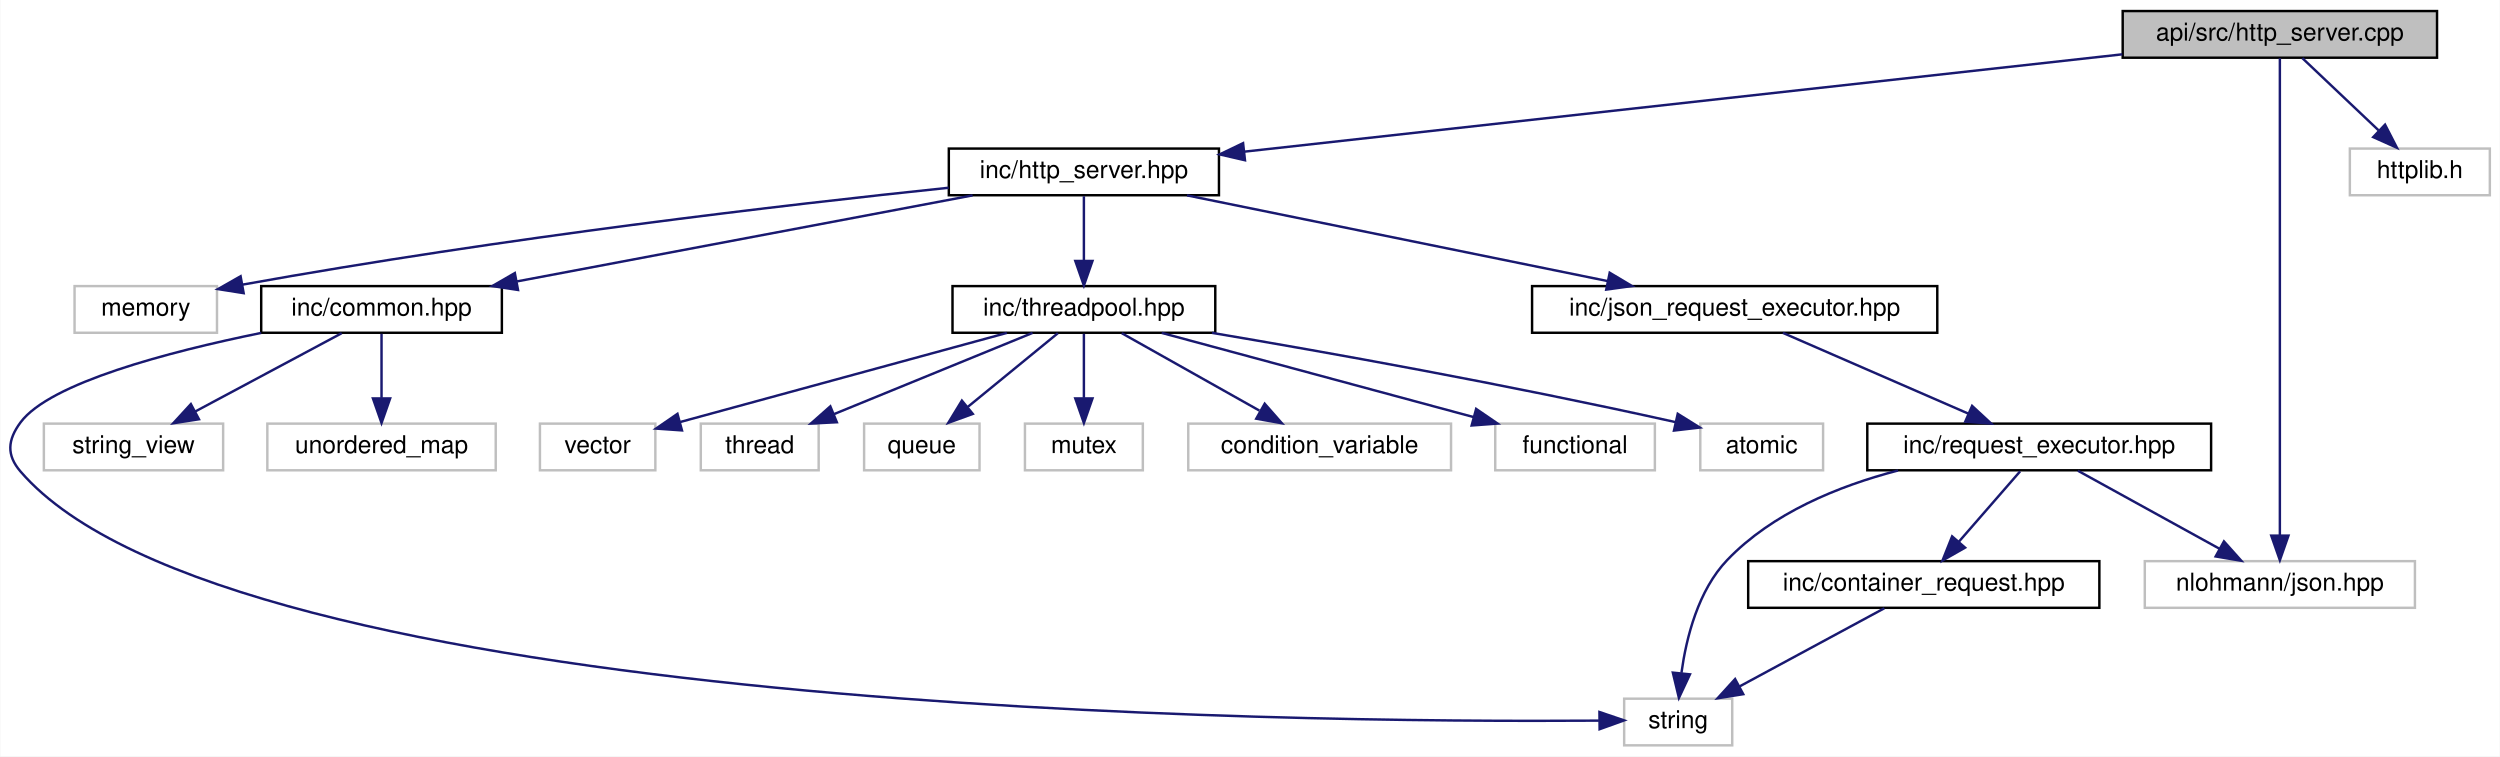
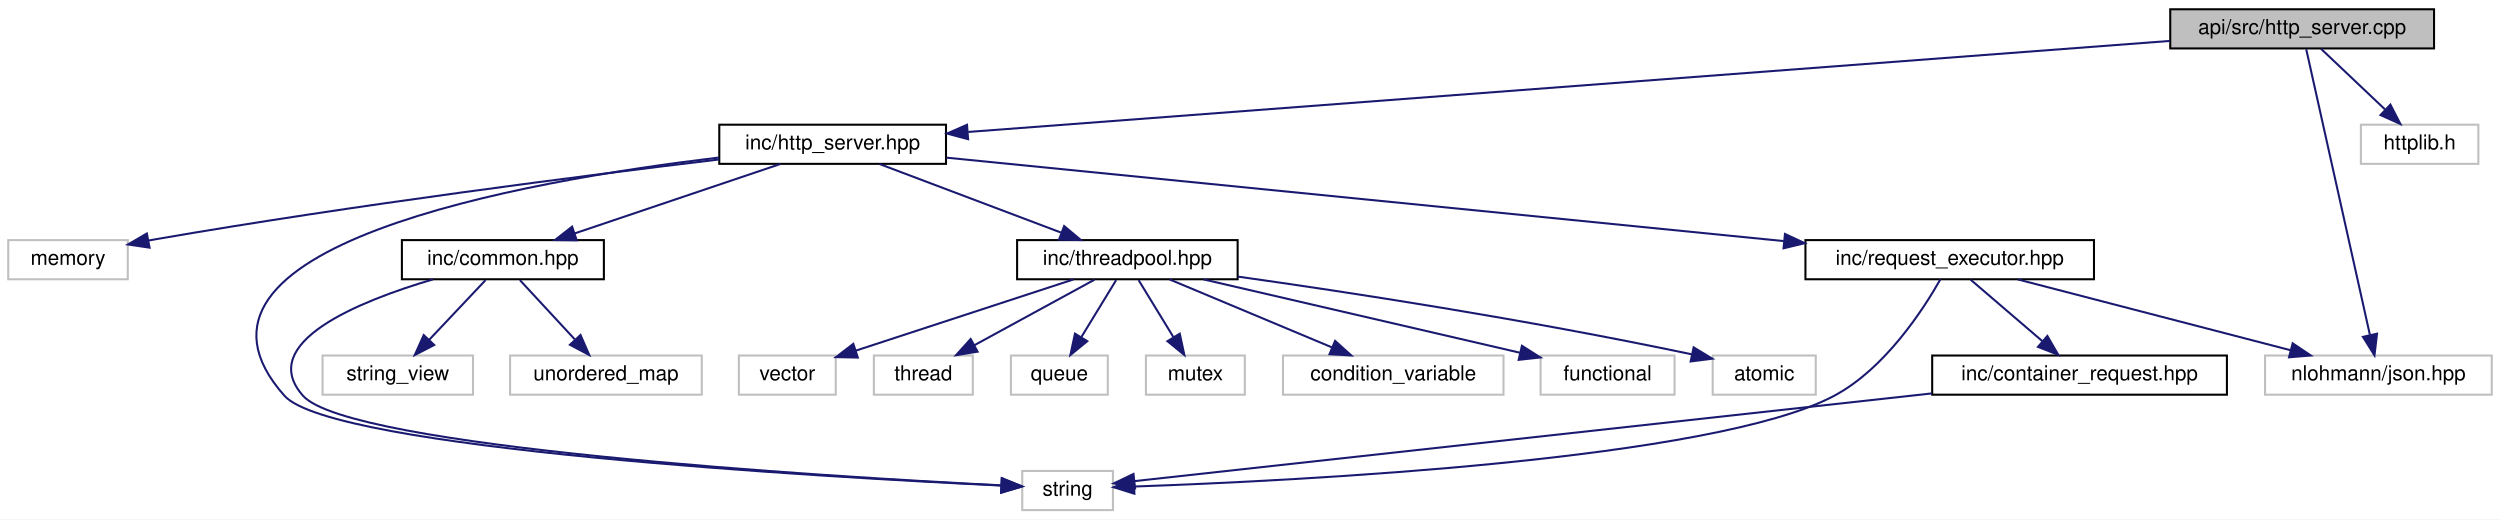
- <svg xmlns="http://www.w3.org/2000/svg" xmlns:xlink="http://www.w3.org/1999/xlink" width="1018pt" height="308pt" viewBox="0.00 0.00 1017.72 308.00">
-   <g id="graph0" class="graph" transform="scale(1 1) rotate(0) translate(4 304)">
-     <polygon fill="white" stroke="transparent" points="-4,4 -4,-304 1013.72,-304 1013.72,4 -4,4" />
+ <svg xmlns="http://www.w3.org/2000/svg" xmlns:xlink="http://www.w3.org/1999/xlink" width="1213pt" height="252pt" viewBox="0.00 0.00 1213.00 252.00">
+   <g id="graph0" class="graph" transform="scale(1 1) rotate(0) translate(4 248)">
+     <polygon fill="white" stroke="transparent" points="-4,4 -4,-248 1209,-248 1209,4 -4,4" />
    <g id="node1" class="node">
      <g id="a_node1">
        <a xlink:title="Implements the HttpServerHandler class for handling HTTP requests.">
-           <polygon fill="#bfbfbf" stroke="black" points="860.22,-280.5 860.22,-299.5 988.22,-299.5 988.22,-280.5 860.22,-280.5" />
-           <text text-anchor="middle" x="924.22" y="-287.5" font-family="Helvetica,sans-Serif" font-size="10.00">api/src/http_server.cpp</text>
+           <polygon fill="#bfbfbf" stroke="black" points="1049,-224.5 1049,-243.5 1177,-243.5 1177,-224.5 1049,-224.5" />
+           <text text-anchor="middle" x="1113" y="-231.5" font-family="Helvetica,sans-Serif" font-size="10.00">api/src/http_server.cpp</text>
        </a>
      </g>
    </g>
    <g id="node2" class="node">
      <g id="a_node2">
        <a xlink:href="http__server_8hpp.html" target="_top" xlink:title="Defines the HttpServerHandler class for handling HTTP requests.">
-           <polygon fill="white" stroke="black" points="382.22,-224.5 382.22,-243.5 492.22,-243.5 492.22,-224.5 382.22,-224.5" />
-           <text text-anchor="middle" x="437.22" y="-231.5" font-family="Helvetica,sans-Serif" font-size="10.00">inc/http_server.hpp</text>
+           <polygon fill="white" stroke="black" points="345,-168.5 345,-187.5 455,-187.5 455,-168.5 345,-168.5" />
+           <text text-anchor="middle" x="400" y="-175.5" font-family="Helvetica,sans-Serif" font-size="10.00">inc/http_server.hpp</text>
        </a>
      </g>
    </g>
    <g id="edge1" class="edge">
-       <path fill="none" stroke="midnightblue" d="M860.05,-281.88C767.2,-271.59 596.26,-252.63 502.68,-242.26" />
-       <polygon fill="midnightblue" stroke="midnightblue" points="502.82,-238.75 492.49,-241.13 502.05,-245.71 502.82,-238.75" />
-     </g>
-     <g id="node18" class="node">
-       <g id="a_node18">
-         <a xlink:title=" ">
-           <polygon fill="white" stroke="#bfbfbf" points="869.22,-56.5 869.22,-75.5 979.22,-75.5 979.22,-56.5 869.22,-56.5" />
-           <text text-anchor="middle" x="924.22" y="-63.5" font-family="Helvetica,sans-Serif" font-size="10.00">nlohmann/json.hpp</text>
+       <path fill="none" stroke="midnightblue" d="M1048.78,-228.14C913.84,-217.92 602.06,-194.3 465.77,-183.98" />
+       <polygon fill="midnightblue" stroke="midnightblue" points="465.72,-180.47 455.48,-183.2 465.19,-187.45 465.72,-180.47" />
+     </g>
+     <g id="node17" class="node">
+       <g id="a_node17">
+         <a xlink:title=" ">
+           <polygon fill="white" stroke="#bfbfbf" points="1095,-56.5 1095,-75.5 1205,-75.5 1205,-56.5 1095,-56.5" />
+           <text text-anchor="middle" x="1150" y="-63.5" font-family="Helvetica,sans-Serif" font-size="10.00">nlohmann/json.hpp</text>
        </a>
      </g>
    </g>
    <g id="edge22" class="edge">
-       <path fill="none" stroke="midnightblue" d="M924.22,-280.3C924.22,-247.63 924.22,-131.87 924.22,-85.96" />
-       <polygon fill="midnightblue" stroke="midnightblue" points="927.72,-85.88 924.22,-75.88 920.72,-85.88 927.72,-85.88" />
-     </g>
-     <g id="node20" class="node">
-       <g id="a_node20">
-         <a xlink:title=" ">
-           <polygon fill="white" stroke="#bfbfbf" points="952.72,-224.5 952.72,-243.5 1009.72,-243.5 1009.72,-224.5 952.72,-224.5" />
-           <text text-anchor="middle" x="981.22" y="-231.5" font-family="Helvetica,sans-Serif" font-size="10.00">httplib.h</text>
+       <path fill="none" stroke="midnightblue" d="M1114.99,-224.08C1120.81,-197.95 1137.92,-121.21 1145.86,-85.58" />
+       <polygon fill="midnightblue" stroke="midnightblue" points="1149.33,-86.09 1148.09,-75.57 1142.5,-84.57 1149.33,-86.09" />
+     </g>
+     <g id="node19" class="node">
+       <g id="a_node19">
+         <a xlink:title=" ">
+           <polygon fill="white" stroke="#bfbfbf" points="1141.5,-168.5 1141.5,-187.5 1198.5,-187.5 1198.5,-168.5 1141.5,-168.5" />
+           <text text-anchor="middle" x="1170" y="-175.5" font-family="Helvetica,sans-Serif" font-size="10.00">httplib.h</text>
        </a>
      </g>
    </g>
    <g id="edge21" class="edge">
-       <path fill="none" stroke="midnightblue" d="M933.38,-280.32C941.72,-272.42 954.25,-260.55 964.4,-250.94" />
-       <polygon fill="midnightblue" stroke="midnightblue" points="967.05,-253.25 971.9,-243.83 962.23,-248.17 967.05,-253.25" />
+       <path fill="none" stroke="midnightblue" d="M1122.16,-224.32C1130.5,-216.42 1143.03,-204.55 1153.18,-194.94" />
+       <polygon fill="midnightblue" stroke="midnightblue" points="1155.82,-197.25 1160.68,-187.83 1151.01,-192.17 1155.82,-197.25" />
    </g>
    <g id="node3" class="node">
      <g id="a_node3">
        <a xlink:title=" ">
-           <polygon fill="white" stroke="#bfbfbf" points="26.22,-168.5 26.22,-187.5 84.22,-187.5 84.22,-168.5 26.22,-168.5" />
-           <text text-anchor="middle" x="55.22" y="-175.5" font-family="Helvetica,sans-Serif" font-size="10.00">memory</text>
+           <polygon fill="white" stroke="#bfbfbf" points="0,-112.5 0,-131.5 58,-131.5 58,-112.5 0,-112.5" />
+           <text text-anchor="middle" x="29" y="-119.5" font-family="Helvetica,sans-Serif" font-size="10.00">memory</text>
        </a>
      </g>
    </g>
    <g id="edge2" class="edge">
-       <path fill="none" stroke="midnightblue" d="M382.14,-227.55C316.05,-220.63 201.71,-207.4 94.62,-188.1" />
-       <polygon fill="midnightblue" stroke="midnightblue" points="95.08,-184.63 84.62,-186.28 93.83,-191.51 95.08,-184.63" />
+       <path fill="none" stroke="midnightblue" d="M344.98,-170.64C279.67,-162.83 167.57,-148.54 72,-132 70.73,-131.78 69.44,-131.55 68.14,-131.31" />
+       <polygon fill="midnightblue" stroke="midnightblue" points="68.57,-127.83 58.09,-129.38 67.25,-134.71 68.57,-127.83" />
    </g>
    <g id="node4" class="node">
      <g id="a_node4">
+         <a xlink:title=" ">
+           <polygon fill="white" stroke="#bfbfbf" points="492,-0.5 492,-19.5 536,-19.5 536,-0.5 492,-0.5" />
+           <text text-anchor="middle" x="514" y="-7.5" font-family="Helvetica,sans-Serif" font-size="10.00">string</text>
+         </a>
+       </g>
+     </g>
+     <g id="edge3" class="edge">
+       <path fill="none" stroke="midnightblue" d="M344.81,-171.57C249.39,-160.14 69.63,-128.44 134,-56 156.98,-30.14 394.17,-16.57 481.75,-12.41" />
+       <polygon fill="midnightblue" stroke="midnightblue" points="482.07,-15.9 491.9,-11.94 481.74,-8.91 482.07,-15.9" />
+     </g>
+     <g id="node5" class="node">
+       <g id="a_node5">
        <a xlink:href="common_8hpp.html" target="_top" xlink:title="Defines common constants, string views, and utility structures for the application.">
-           <polygon fill="white" stroke="black" points="102.22,-168.5 102.22,-187.5 200.22,-187.5 200.22,-168.5 102.22,-168.5" />
-           <text text-anchor="middle" x="151.22" y="-175.5" font-family="Helvetica,sans-Serif" font-size="10.00">inc/common.hpp</text>
-         </a>
-       </g>
-     </g>
-     <g id="edge3" class="edge">
-       <path fill="none" stroke="midnightblue" d="M391.9,-224.44C341.59,-214.94 260.38,-199.61 206.41,-189.42" />
-       <polygon fill="midnightblue" stroke="midnightblue" points="206.8,-185.93 196.33,-187.52 205.5,-192.81 206.8,-185.93" />
+           <polygon fill="white" stroke="black" points="191,-112.5 191,-131.5 289,-131.5 289,-112.5 191,-112.5" />
+           <text text-anchor="middle" x="240" y="-119.5" font-family="Helvetica,sans-Serif" font-size="10.00">inc/common.hpp</text>
+         </a>
+       </g>
+     </g>
+     <g id="edge4" class="edge">
+       <path fill="none" stroke="midnightblue" d="M374.65,-168.44C347.73,-159.36 305,-144.94 274.91,-134.78" />
+       <polygon fill="midnightblue" stroke="midnightblue" points="275.83,-131.4 265.23,-131.52 273.59,-138.03 275.83,-131.4" />
    </g>
    <g id="node8" class="node">
      <g id="a_node8">
        <a xlink:href="threadpool_8hpp.html" target="_top" xlink:title="Declares the ThreadPool utility class for managing worker threads.">
-           <polygon fill="white" stroke="black" points="383.72,-168.5 383.72,-187.5 490.72,-187.5 490.72,-168.5 383.72,-168.5" />
-           <text text-anchor="middle" x="437.22" y="-175.5" font-family="Helvetica,sans-Serif" font-size="10.00">inc/threadpool.hpp</text>
-         </a>
-       </g>
-     </g>
-     <g id="edge7" class="edge">
-       <path fill="none" stroke="midnightblue" d="M437.22,-224.08C437.22,-217.01 437.22,-206.86 437.22,-197.99" />
-       <polygon fill="midnightblue" stroke="midnightblue" points="440.72,-197.75 437.22,-187.75 433.72,-197.75 440.72,-197.75" />
+           <polygon fill="white" stroke="black" points="489.5,-112.5 489.5,-131.5 596.5,-131.5 596.5,-112.5 489.5,-112.5" />
+           <text text-anchor="middle" x="543" y="-119.5" font-family="Helvetica,sans-Serif" font-size="10.00">inc/threadpool.hpp</text>
+         </a>
+       </g>
+     </g>
+     <g id="edge8" class="edge">
+       <path fill="none" stroke="midnightblue" d="M422.66,-168.44C446.4,-159.48 483.91,-145.31 510.74,-135.18" />
+       <polygon fill="midnightblue" stroke="midnightblue" points="512.33,-138.32 520.45,-131.52 509.86,-131.77 512.33,-138.32" />
    </g>
    <g id="node16" class="node">
      <g id="a_node16">
-         <a xlink:href="json__request__executor_8hpp.html" target="_top" xlink:title="Defines the JsonRequestExecutorHandler class for executing JSON-based requests.">
-           <polygon fill="white" stroke="black" points="619.72,-168.5 619.72,-187.5 784.72,-187.5 784.72,-168.5 619.72,-168.5" />
-           <text text-anchor="middle" x="702.22" y="-175.5" font-family="Helvetica,sans-Serif" font-size="10.00">inc/json_request_executor.hpp</text>
-         </a>
-       </g>
-     </g>
-     <g id="edge15" class="edge">
-       <path fill="none" stroke="midnightblue" d="M479.21,-224.44C525.63,-214.98 600.45,-199.74 650.46,-189.55" />
-       <polygon fill="midnightblue" stroke="midnightblue" points="651.33,-192.94 660.43,-187.52 649.93,-186.08 651.33,-192.94" />
-     </g>
-     <g id="node5" class="node">
-       <g id="a_node5">
-         <a xlink:title=" ">
-           <polygon fill="white" stroke="#bfbfbf" points="657.22,-0.5 657.22,-19.5 701.22,-19.5 701.22,-0.5 657.22,-0.5" />
-           <text text-anchor="middle" x="679.22" y="-7.5" font-family="Helvetica,sans-Serif" font-size="10.00">string</text>
-         </a>
-       </g>
-     </g>
-     <g id="edge4" class="edge">
-       <path fill="none" stroke="midnightblue" d="M102.23,-168.44C64.23,-160.69 16.09,-148.04 4.22,-132 -1.06,-124.85 -1.58,-118.73 4.22,-112 89.06,-13.53 524.19,-9.66 646.94,-10.56" />
-       <polygon fill="midnightblue" stroke="midnightblue" points="647.15,-14.07 657.19,-10.66 647.22,-7.07 647.15,-14.07" />
+         <a xlink:href="request__executor_8hpp.html" target="_top" xlink:title="Declares the abstract RequestExecutor interface for executing requests.">
+           <polygon fill="white" stroke="black" points="872,-112.5 872,-131.5 1012,-131.5 1012,-112.5 872,-112.5" />
+           <text text-anchor="middle" x="942" y="-119.5" font-family="Helvetica,sans-Serif" font-size="10.00">inc/request_executor.hpp</text>
+         </a>
+       </g>
+     </g>
+     <g id="edge16" class="edge">
+       <path fill="none" stroke="midnightblue" d="M455.2,-171.5C551.36,-161.92 749.96,-142.13 861.49,-131.02" />
+       <polygon fill="midnightblue" stroke="midnightblue" points="862.07,-134.48 871.67,-130.01 861.37,-127.52 862.07,-134.48" />
+     </g>
+     <g id="edge5" class="edge">
+       <path fill="none" stroke="midnightblue" d="M206.13,-112.47C169.83,-101.76 120.28,-81.64 143,-56 165.33,-30.79 395.47,-16.87 481.65,-12.51" />
+       <polygon fill="midnightblue" stroke="midnightblue" points="482.08,-16 491.89,-12.01 481.73,-9.01 482.08,-16" />
    </g>
    <g id="node6" class="node">
      <g id="a_node6">
        <a xlink:title=" ">
-           <polygon fill="white" stroke="#bfbfbf" points="13.72,-112.5 13.72,-131.5 86.72,-131.5 86.72,-112.5 13.72,-112.5" />
-           <text text-anchor="middle" x="50.22" y="-119.5" font-family="Helvetica,sans-Serif" font-size="10.00">string_view</text>
-         </a>
-       </g>
-     </g>
-     <g id="edge5" class="edge">
-       <path fill="none" stroke="midnightblue" d="M134.99,-168.32C118.87,-159.7 93.92,-146.36 75.26,-136.39" />
-       <polygon fill="midnightblue" stroke="midnightblue" points="76.88,-133.28 66.41,-131.65 73.58,-139.46 76.88,-133.28" />
+           <polygon fill="white" stroke="#bfbfbf" points="152.5,-56.5 152.5,-75.5 225.5,-75.5 225.5,-56.5 152.5,-56.5" />
+           <text text-anchor="middle" x="189" y="-63.5" font-family="Helvetica,sans-Serif" font-size="10.00">string_view</text>
+         </a>
+       </g>
+     </g>
+     <g id="edge6" class="edge">
+       <path fill="none" stroke="midnightblue" d="M231.58,-112.08C224.15,-104.22 213.15,-92.57 204.19,-83.08" />
+       <polygon fill="midnightblue" stroke="midnightblue" points="206.68,-80.62 197.26,-75.75 201.59,-85.42 206.68,-80.62" />
    </g>
    <g id="node7" class="node">
      <g id="a_node7">
        <a xlink:title=" ">
-           <polygon fill="white" stroke="#bfbfbf" points="104.72,-112.5 104.72,-131.5 197.72,-131.5 197.72,-112.5 104.72,-112.5" />
-           <text text-anchor="middle" x="151.22" y="-119.5" font-family="Helvetica,sans-Serif" font-size="10.00">unordered_map</text>
-         </a>
-       </g>
-     </g>
-     <g id="edge6" class="edge">
-       <path fill="none" stroke="midnightblue" d="M151.22,-168.08C151.22,-161.01 151.22,-150.86 151.22,-141.99" />
-       <polygon fill="midnightblue" stroke="midnightblue" points="154.72,-141.75 151.22,-131.75 147.72,-141.75 154.72,-141.75" />
+           <polygon fill="white" stroke="#bfbfbf" points="243.5,-56.5 243.5,-75.5 336.5,-75.5 336.5,-56.5 243.5,-56.5" />
+           <text text-anchor="middle" x="290" y="-63.5" font-family="Helvetica,sans-Serif" font-size="10.00">unordered_map</text>
+         </a>
+       </g>
+     </g>
+     <g id="edge7" class="edge">
+       <path fill="none" stroke="midnightblue" d="M248.26,-112.08C255.46,-104.3 266.11,-92.8 274.85,-83.37" />
+       <polygon fill="midnightblue" stroke="midnightblue" points="277.67,-85.47 281.9,-75.75 272.53,-80.71 277.67,-85.47" />
    </g>
    <g id="node9" class="node">
      <g id="a_node9">
        <a xlink:title=" ">
-           <polygon fill="white" stroke="#bfbfbf" points="215.72,-112.5 215.72,-131.5 262.72,-131.5 262.72,-112.5 215.72,-112.5" />
-           <text text-anchor="middle" x="239.22" y="-119.5" font-family="Helvetica,sans-Serif" font-size="10.00">vector</text>
-         </a>
-       </g>
-     </g>
-     <g id="edge8" class="edge">
-       <path fill="none" stroke="midnightblue" d="M405.85,-168.44C369.57,-158.55 310.08,-142.32 272.86,-132.17" />
-       <polygon fill="midnightblue" stroke="midnightblue" points="273.56,-128.74 262.99,-129.48 271.72,-135.49 273.56,-128.74" />
+           <polygon fill="white" stroke="#bfbfbf" points="354.5,-56.5 354.5,-75.5 401.5,-75.5 401.5,-56.5 354.5,-56.5" />
+           <text text-anchor="middle" x="378" y="-63.5" font-family="Helvetica,sans-Serif" font-size="10.00">vector</text>
+         </a>
+       </g>
+     </g>
+     <g id="edge9" class="edge">
+       <path fill="none" stroke="midnightblue" d="M516.86,-112.44C488.24,-103.08 442.29,-88.04 411.16,-77.85" />
+       <polygon fill="midnightblue" stroke="midnightblue" points="412.21,-74.51 401.62,-74.73 410.03,-81.17 412.21,-74.51" />
    </g>
    <g id="node10" class="node">
      <g id="a_node10">
        <a xlink:title=" ">
-           <polygon fill="white" stroke="#bfbfbf" points="281.22,-112.5 281.22,-131.5 329.22,-131.5 329.22,-112.5 281.22,-112.5" />
-           <text text-anchor="middle" x="305.22" y="-119.5" font-family="Helvetica,sans-Serif" font-size="10.00">thread</text>
-         </a>
-       </g>
-     </g>
-     <g id="edge9" class="edge">
-       <path fill="none" stroke="midnightblue" d="M416.31,-168.44C394.49,-159.52 360.07,-145.44 335.33,-135.32" />
-       <polygon fill="midnightblue" stroke="midnightblue" points="336.62,-132.06 326.04,-131.52 333.97,-138.54 336.62,-132.06" />
+           <polygon fill="white" stroke="#bfbfbf" points="420,-56.5 420,-75.5 468,-75.5 468,-56.5 420,-56.5" />
+           <text text-anchor="middle" x="444" y="-63.5" font-family="Helvetica,sans-Serif" font-size="10.00">thread</text>
+         </a>
+       </g>
+     </g>
+     <g id="edge10" class="edge">
+       <path fill="none" stroke="midnightblue" d="M527.09,-112.32C511.36,-103.74 487.06,-90.49 468.79,-80.52" />
+       <polygon fill="midnightblue" stroke="midnightblue" points="470.32,-77.37 459.87,-75.65 466.97,-83.52 470.32,-77.37" />
    </g>
    <g id="node11" class="node">
      <g id="a_node11">
        <a xlink:title=" ">
-           <polygon fill="white" stroke="#bfbfbf" points="347.72,-112.5 347.72,-131.5 394.72,-131.5 394.72,-112.5 347.72,-112.5" />
-           <text text-anchor="middle" x="371.22" y="-119.5" font-family="Helvetica,sans-Serif" font-size="10.00">queue</text>
-         </a>
-       </g>
-     </g>
-     <g id="edge10" class="edge">
-       <path fill="none" stroke="midnightblue" d="M426.62,-168.32C416.77,-160.26 401.87,-148.08 390.01,-138.37" />
-       <polygon fill="midnightblue" stroke="midnightblue" points="391.98,-135.46 382.02,-131.83 387.54,-140.88 391.98,-135.46" />
+           <polygon fill="white" stroke="#bfbfbf" points="486.5,-56.5 486.5,-75.5 533.5,-75.5 533.5,-56.5 486.5,-56.5" />
+           <text text-anchor="middle" x="510" y="-63.5" font-family="Helvetica,sans-Serif" font-size="10.00">queue</text>
+         </a>
+       </g>
+     </g>
+     <g id="edge11" class="edge">
+       <path fill="none" stroke="midnightblue" d="M537.55,-112.08C532.99,-104.61 526.33,-93.72 520.71,-84.52" />
+       <polygon fill="midnightblue" stroke="midnightblue" points="523.55,-82.46 515.35,-75.75 517.58,-86.11 523.55,-82.46" />
    </g>
    <g id="node12" class="node">
      <g id="a_node12">
        <a xlink:title=" ">
-           <polygon fill="white" stroke="#bfbfbf" points="413.22,-112.5 413.22,-131.5 461.22,-131.5 461.22,-112.5 413.22,-112.5" />
-           <text text-anchor="middle" x="437.22" y="-119.5" font-family="Helvetica,sans-Serif" font-size="10.00">mutex</text>
-         </a>
-       </g>
-     </g>
-     <g id="edge11" class="edge">
-       <path fill="none" stroke="midnightblue" d="M437.22,-168.08C437.22,-161.01 437.22,-150.86 437.22,-141.99" />
-       <polygon fill="midnightblue" stroke="midnightblue" points="440.72,-141.75 437.22,-131.75 433.72,-141.75 440.72,-141.75" />
+           <polygon fill="white" stroke="#bfbfbf" points="552,-56.5 552,-75.5 600,-75.5 600,-56.5 552,-56.5" />
+           <text text-anchor="middle" x="576" y="-63.5" font-family="Helvetica,sans-Serif" font-size="10.00">mutex</text>
+         </a>
+       </g>
+     </g>
+     <g id="edge12" class="edge">
+       <path fill="none" stroke="midnightblue" d="M548.45,-112.08C553.01,-104.61 559.67,-93.72 565.29,-84.52" />
+       <polygon fill="midnightblue" stroke="midnightblue" points="568.42,-86.11 570.65,-75.75 562.45,-82.46 568.42,-86.11" />
    </g>
    <g id="node13" class="node">
      <g id="a_node13">
        <a xlink:title=" ">
-           <polygon fill="white" stroke="#bfbfbf" points="479.72,-112.5 479.72,-131.5 586.72,-131.5 586.72,-112.5 479.72,-112.5" />
-           <text text-anchor="middle" x="533.22" y="-119.5" font-family="Helvetica,sans-Serif" font-size="10.00">condition_variable</text>
-         </a>
-       </g>
-     </g>
-     <g id="edge12" class="edge">
-       <path fill="none" stroke="midnightblue" d="M452.65,-168.32C467.76,-159.82 491.04,-146.73 508.69,-136.8" />
-       <polygon fill="midnightblue" stroke="midnightblue" points="510.84,-139.61 517.84,-131.65 507.4,-133.51 510.84,-139.61" />
+           <polygon fill="white" stroke="#bfbfbf" points="618.5,-56.5 618.5,-75.5 725.5,-75.5 725.5,-56.5 618.5,-56.5" />
+           <text text-anchor="middle" x="672" y="-63.5" font-family="Helvetica,sans-Serif" font-size="10.00">condition_variable</text>
+         </a>
+       </g>
+     </g>
+     <g id="edge13" class="edge">
+       <path fill="none" stroke="midnightblue" d="M563.44,-112.44C584.67,-103.56 618.1,-89.56 642.25,-79.45" />
+       <polygon fill="midnightblue" stroke="midnightblue" points="643.78,-82.61 651.66,-75.52 641.08,-76.15 643.78,-82.61" />
    </g>
    <g id="node14" class="node">
      <g id="a_node14">
        <a xlink:title=" ">
-           <polygon fill="white" stroke="#bfbfbf" points="604.72,-112.5 604.72,-131.5 669.72,-131.5 669.72,-112.5 604.72,-112.5" />
-           <text text-anchor="middle" x="637.22" y="-119.5" font-family="Helvetica,sans-Serif" font-size="10.00">functional</text>
-         </a>
-       </g>
-     </g>
-     <g id="edge13" class="edge">
-       <path fill="none" stroke="midnightblue" d="M468.91,-168.44C503.29,-159.16 558.3,-144.31 596.01,-134.13" />
-       <polygon fill="midnightblue" stroke="midnightblue" points="596.94,-137.5 605.68,-131.52 595.11,-130.74 596.94,-137.5" />
+           <polygon fill="white" stroke="#bfbfbf" points="743.5,-56.5 743.5,-75.5 808.5,-75.5 808.5,-56.5 743.5,-56.5" />
+           <text text-anchor="middle" x="776" y="-63.5" font-family="Helvetica,sans-Serif" font-size="10.00">functional</text>
+         </a>
+       </g>
+     </g>
+     <g id="edge14" class="edge">
+       <path fill="none" stroke="midnightblue" d="M579.92,-112.44C621.7,-102.76 689.65,-87.01 733.58,-76.83" />
+       <polygon fill="midnightblue" stroke="midnightblue" points="734.44,-80.23 743.39,-74.56 732.86,-73.41 734.44,-80.23" />
    </g>
    <g id="node15" class="node">
      <g id="a_node15">
        <a xlink:title=" ">
-           <polygon fill="white" stroke="#bfbfbf" points="688.22,-112.5 688.22,-131.5 738.22,-131.5 738.22,-112.5 688.22,-112.5" />
-           <text text-anchor="middle" x="713.22" y="-119.5" font-family="Helvetica,sans-Serif" font-size="10.00">atomic</text>
-         </a>
-       </g>
-     </g>
-     <g id="edge14" class="edge">
-       <path fill="none" stroke="midnightblue" d="M489.38,-168.46C536.34,-160.52 607.44,-147.84 678.06,-132.13" />
-       <polygon fill="midnightblue" stroke="midnightblue" points="679.03,-135.5 688.02,-129.9 677.5,-128.67 679.03,-135.5" />
-     </g>
-     <g id="node17" class="node">
-       <g id="a_node17">
-         <a xlink:href="request__executor_8hpp.html" target="_top" xlink:title="Declares the abstract RequestExecutor interface for executing requests.">
-           <polygon fill="white" stroke="black" points="756.22,-112.5 756.22,-131.5 896.22,-131.5 896.22,-112.5 756.22,-112.5" />
-           <text text-anchor="middle" x="826.22" y="-119.5" font-family="Helvetica,sans-Serif" font-size="10.00">inc/request_executor.hpp</text>
-         </a>
-       </g>
-     </g>
-     <g id="edge16" class="edge">
-       <path fill="none" stroke="midnightblue" d="M721.87,-168.44C742.19,-159.6 774.13,-145.69 797.32,-135.59" />
-       <polygon fill="midnightblue" stroke="midnightblue" points="798.9,-138.72 806.67,-131.52 796.1,-132.3 798.9,-138.72" />
+           <polygon fill="white" stroke="#bfbfbf" points="827,-56.5 827,-75.5 877,-75.5 877,-56.5 827,-56.5" />
+           <text text-anchor="middle" x="852" y="-63.5" font-family="Helvetica,sans-Serif" font-size="10.00">atomic</text>
+         </a>
+       </g>
+     </g>
+     <g id="edge15" class="edge">
+       <path fill="none" stroke="midnightblue" d="M596.52,-113.8C649.97,-106.27 734.66,-93.38 816.81,-76.09" />
+       <polygon fill="midnightblue" stroke="midnightblue" points="817.76,-79.46 826.81,-73.96 816.3,-72.62 817.76,-79.46" />
    </g>
    <g id="edge17" class="edge">
-       <path fill="none" stroke="midnightblue" d="M768.74,-112.42C744.4,-106.08 717.52,-95.08 699.22,-76 687.36,-63.63 682.52,-44.38 680.55,-30.04" />
-       <polygon fill="midnightblue" stroke="midnightblue" points="684.01,-29.41 679.51,-19.81 677.04,-30.11 684.01,-29.41" />
+       <path fill="none" stroke="midnightblue" d="M937.48,-112.47C929.33,-98.06 910.71,-69.18 886,-56 827.48,-24.78 626.17,-14.75 546.67,-11.95" />
+       <polygon fill="midnightblue" stroke="midnightblue" points="546.4,-8.44 536.29,-11.61 546.17,-15.44 546.4,-8.44" />
    </g>
    <g id="edge18" class="edge">
-       <path fill="none" stroke="midnightblue" d="M841.97,-112.32C857.54,-103.74 881.6,-90.49 899.68,-80.52" />
-       <polygon fill="midnightblue" stroke="midnightblue" points="901.45,-83.55 908.52,-75.65 898.07,-77.42 901.45,-83.55" />
-     </g>
-     <g id="node19" class="node">
-       <g id="a_node19">
+       <path fill="none" stroke="midnightblue" d="M974.96,-112.44C1010.79,-103.14 1068.16,-88.25 1107.39,-78.06" />
+       <polygon fill="midnightblue" stroke="midnightblue" points="1108.4,-81.42 1117.2,-75.52 1106.64,-74.64 1108.4,-81.42" />
+     </g>
+     <g id="node18" class="node">
+       <g id="a_node18">
        <a xlink:href="container__request_8hpp.html" target="_top" xlink:title="Data structure for representing a container operation request.">
-           <polygon fill="white" stroke="black" points="707.72,-56.5 707.72,-75.5 850.72,-75.5 850.72,-56.5 707.72,-56.5" />
-           <text text-anchor="middle" x="779.22" y="-63.5" font-family="Helvetica,sans-Serif" font-size="10.00">inc/container_request.hpp</text>
+           <polygon fill="white" stroke="black" points="933.5,-56.5 933.5,-75.5 1076.5,-75.5 1076.5,-56.5 933.5,-56.5" />
+           <text text-anchor="middle" x="1005" y="-63.5" font-family="Helvetica,sans-Serif" font-size="10.00">inc/container_request.hpp</text>
        </a>
      </g>
    </g>
    <g id="edge19" class="edge">
-       <path fill="none" stroke="midnightblue" d="M818.46,-112.08C811.69,-104.3 801.68,-92.8 793.47,-83.37" />
-       <polygon fill="midnightblue" stroke="midnightblue" points="796.04,-81 786.84,-75.75 790.76,-85.59 796.04,-81" />
+       <path fill="none" stroke="midnightblue" d="M952.12,-112.32C961.53,-104.26 975.74,-92.08 987.07,-82.37" />
+       <polygon fill="midnightblue" stroke="midnightblue" points="989.38,-85 994.69,-75.83 984.82,-79.68 989.38,-85" />
    </g>
    <g id="edge20" class="edge">
-       <path fill="none" stroke="midnightblue" d="M763.16,-56.32C747.26,-47.74 722.71,-34.49 704.26,-24.52" />
-       <polygon fill="midnightblue" stroke="midnightblue" points="705.71,-21.33 695.25,-19.65 702.39,-27.49 705.71,-21.33" />
+       <path fill="none" stroke="midnightblue" d="M933.34,-57.12C825.3,-45.24 625,-23.21 546.64,-14.59" />
+       <polygon fill="midnightblue" stroke="midnightblue" points="546.73,-11.08 536.41,-13.46 545.97,-18.04 546.73,-11.08" />
    </g>
  </g>
</svg>
